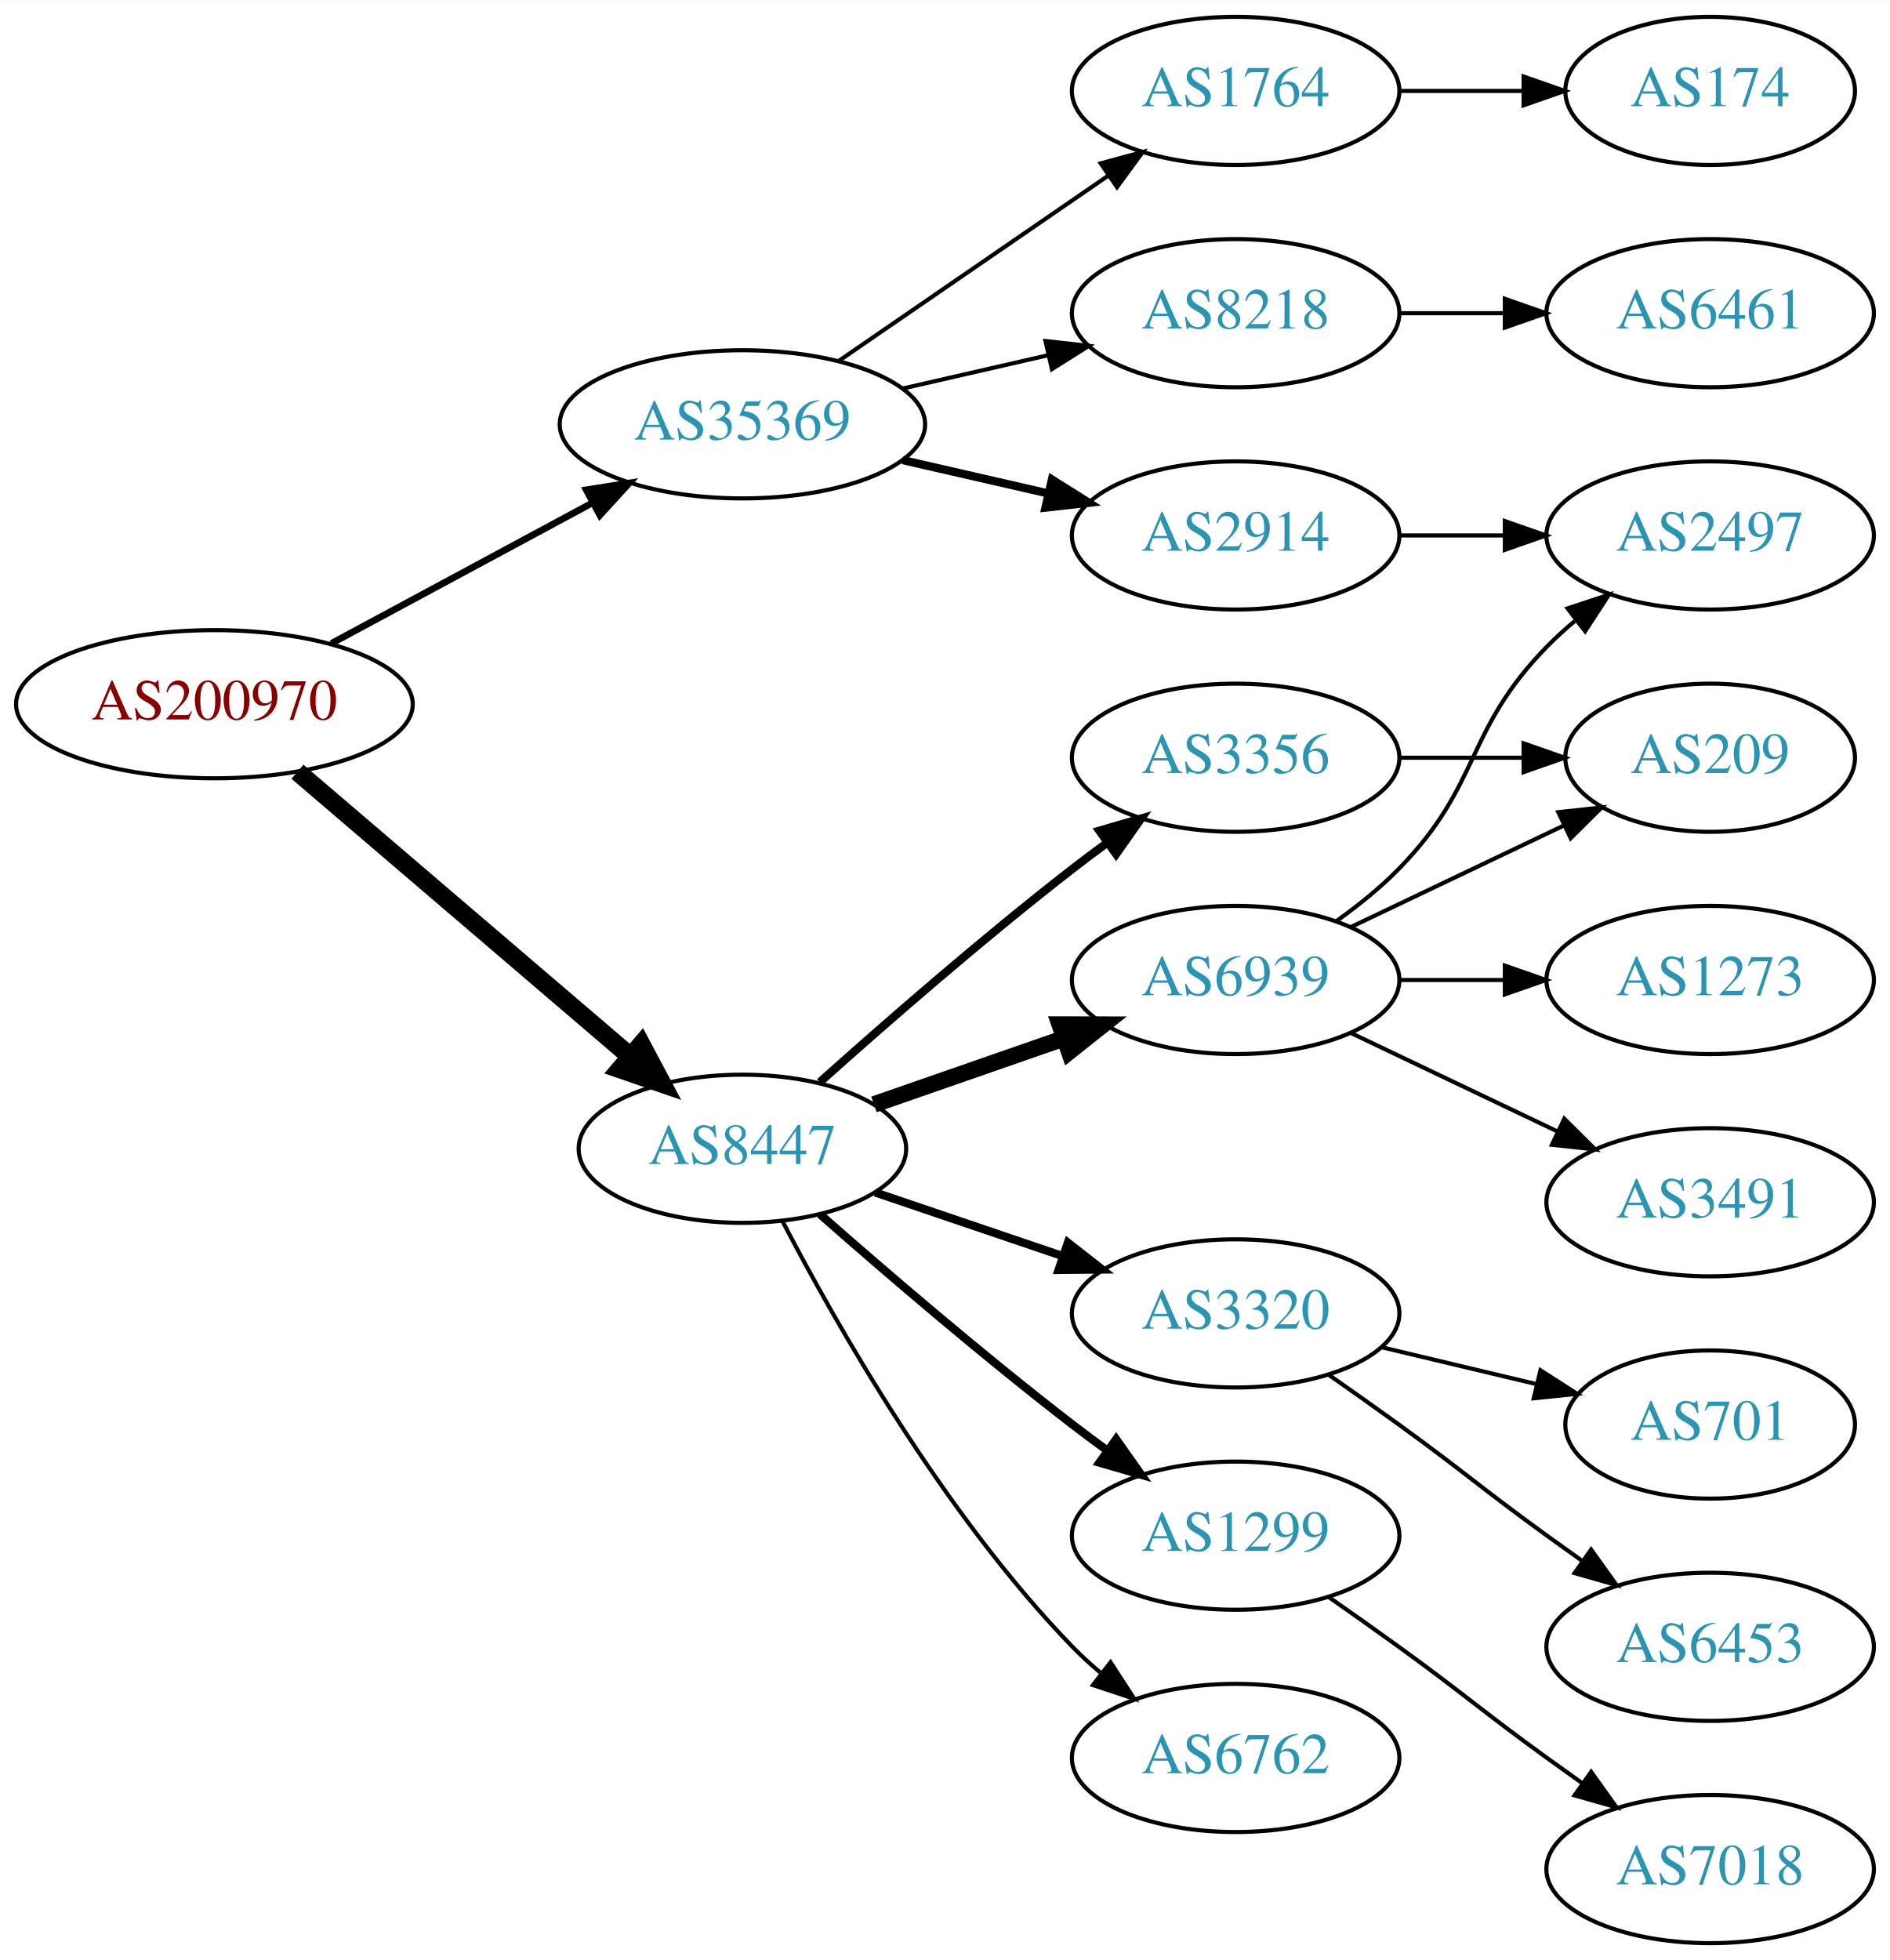
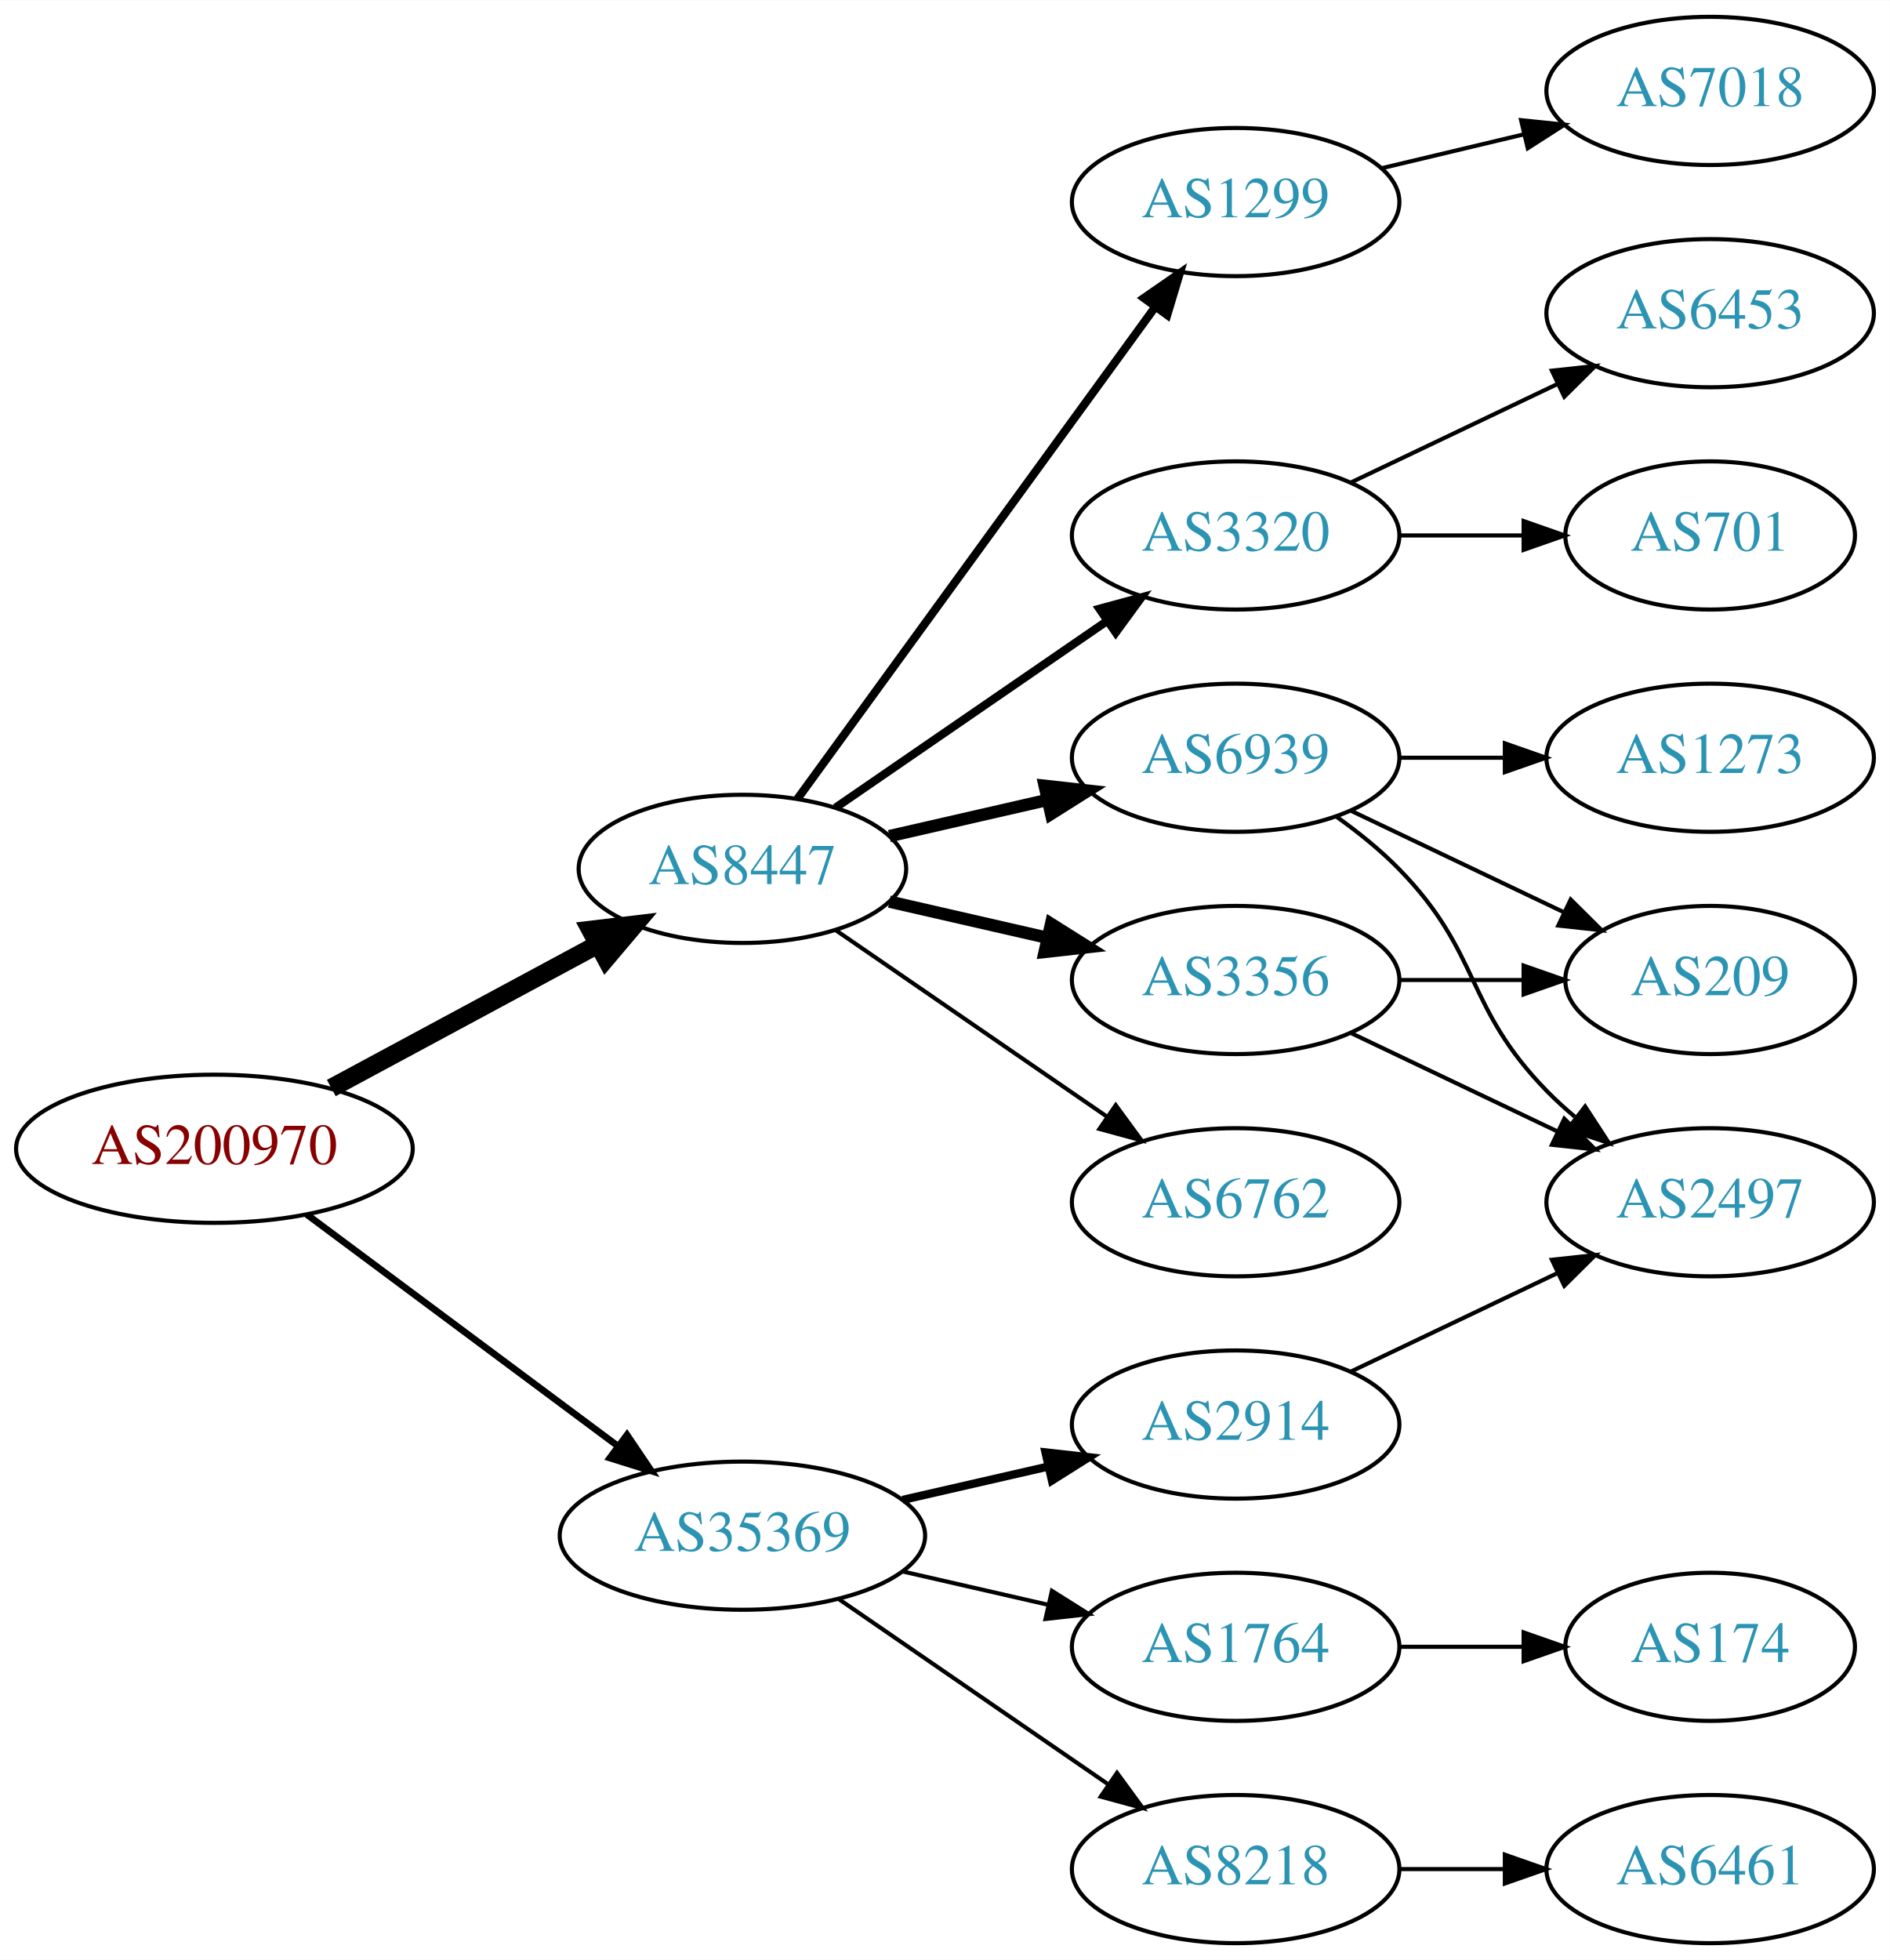
<svg xmlns="http://www.w3.org/2000/svg" xmlns:xlink="http://www.w3.org/1999/xlink" width="459pt" height="476pt" viewBox="0.00 0.00 459.17 476.00">
  <g id="graph0" class="graph" transform="scale(1 1) rotate(0) translate(4 472)">
    <polygon fill="white" stroke="none" points="-4,4 -4,-472 455.17,-472 455.17,4 -4,4" />
    <g id="node1" class="node">
      <g id="a_node1">
        <a xlink:href="/asn/200970" xlink:title="AS200970 ~ Riepert Informationstechnologie OG [AT]">
-           <ellipse fill="#ffffff" stroke="black" cx="48.096" cy="-301" rx="48.192" ry="18" />
-           <text text-anchor="middle" x="48.096" y="-297.3" font-family="Times,serif" font-size="14.00" fill="#880000">AS200970</text>
+           <ellipse fill="#ffffff" stroke="black" cx="48.096" cy="-193" rx="48.192" ry="18" />
+           <text text-anchor="middle" x="48.096" y="-189.3" font-family="Times,serif" font-size="14.00" fill="#880000">AS200970</text>
        </a>
      </g>
    </g>
    <g id="node2" class="node">
      <g id="a_node2">
        <a xlink:href="/asn/8447" xlink:title="AS8447 ~ A1 Telekom Austria AG [AT]">
-           <ellipse fill="#ffffff" stroke="black" cx="176.388" cy="-193" rx="39.794" ry="18" />
-           <text text-anchor="middle" x="176.388" y="-189.3" font-family="Times,serif" font-size="14.00" fill="#2c94b3">AS8447</text>
+           <ellipse fill="#ffffff" stroke="black" cx="176.388" cy="-261" rx="39.794" ry="18" />
+           <text text-anchor="middle" x="176.388" y="-257.3" font-family="Times,serif" font-size="14.00" fill="#2c94b3">AS8447</text>
        </a>
      </g>
    </g>
    <g id="edge1" class="edge">
-       <path fill="none" stroke="black" stroke-width="4.5" d="M68.277,-284.597C89.851,-266.148 125.018,-236.074 149.132,-215.453" />
-       <polygon fill="black" stroke="black" stroke-width="4.5" points="151.809,-218.344 156.85,-208.852 146.691,-212.359 151.809,-218.344" />
+       <path fill="none" stroke="black" stroke-width="4.5" d="M76.499,-207.755C95.498,-217.985 120.934,-231.68 141.251,-242.62" />
+       <polygon fill="black" stroke="black" stroke-width="4.5" points="139.512,-246.155 150.184,-247.429 143.246,-239.222 139.512,-246.155" />
    </g>
    <g id="node3" class="node">
      <g id="a_node3">
        <a xlink:href="/asn/35369" xlink:title="AS35369 ~ LINZAG-TELEKOM-AS [AT]">
-           <ellipse fill="#ffffff" stroke="black" cx="176.388" cy="-369" rx="44.393" ry="18" />
-           <text text-anchor="middle" x="176.388" y="-365.3" font-family="Times,serif" font-size="14.00" fill="#2c94b3">AS35369</text>
+           <ellipse fill="#ffffff" stroke="black" cx="176.388" cy="-99" rx="44.393" ry="18" />
+           <text text-anchor="middle" x="176.388" y="-95.3" font-family="Times,serif" font-size="14.00" fill="#2c94b3">AS35369</text>
        </a>
      </g>
    </g>
    <g id="edge2" class="edge">
-       <path fill="none" stroke="black" stroke-width="1.636" d="M76.499,-315.755C95.121,-325.782 119.926,-339.137 140.034,-349.964" />
-       <polygon fill="black" stroke="black" stroke-width="1.636" points="138.439,-353.081 148.903,-354.74 141.758,-346.917 138.439,-353.081" />
+       <path fill="none" stroke="black" stroke-width="1.636" d="M70.519,-177.054C91.328,-161.566 123.078,-137.934 146.192,-120.731" />
+       <polygon fill="black" stroke="black" stroke-width="1.636" points="148.348,-123.489 154.28,-114.71 144.169,-117.873 148.348,-123.489" />
    </g>
    <g id="node4" class="node">
      <g id="a_node4">
-         <a xlink:href="/asn/6939" xlink:title="AS6939 ~ Hurricane Electric LLC [US]">
-           <ellipse fill="#ffffff" stroke="black" cx="296.23" cy="-234" rx="39.794" ry="18" />
-           <text text-anchor="middle" x="296.23" y="-230.3" font-family="Times,serif" font-size="14.00" fill="#2c94b3">AS6939</text>
+         <a xlink:href="/asn/1299" xlink:title="AS1299 ~ Telia Carrier [EU]">
+           <ellipse fill="#ffffff" stroke="black" cx="296.23" cy="-423" rx="39.794" ry="18" />
+           <text text-anchor="middle" x="296.23" y="-419.3" font-family="Times,serif" font-size="14.00" fill="#2c94b3">AS1299</text>
        </a>
      </g>
    </g>
    <g id="edge3" class="edge">
-       <path fill="none" stroke="black" stroke-width="4" d="M208.349,-203.772C222.446,-208.677 239.322,-214.548 254.436,-219.807" />
-       <polygon fill="black" stroke="black" stroke-width="4" points="253.471,-223.177 264.066,-223.157 255.771,-216.566 253.471,-223.177" />
+       <path fill="none" stroke="black" stroke-width="2" d="M189.776,-278.031C210.498,-306.517 252.301,-363.985 276.589,-397.374" />
+       <polygon fill="black" stroke="black" stroke-width="2" points="273.94,-399.682 282.653,-405.71 279.601,-395.564 273.94,-399.682" />
    </g>
    <g id="node5" class="node">
      <g id="a_node5">
        <a xlink:href="/asn/3320" xlink:title="AS3320 ~ DTAG [DE]">
-           <ellipse fill="#ffffff" stroke="black" cx="296.23" cy="-153" rx="39.794" ry="18" />
-           <text text-anchor="middle" x="296.23" y="-149.3" font-family="Times,serif" font-size="14.00" fill="#2c94b3">AS3320</text>
+           <ellipse fill="#ffffff" stroke="black" cx="296.23" cy="-342" rx="39.794" ry="18" />
+           <text text-anchor="middle" x="296.23" y="-338.3" font-family="Times,serif" font-size="14.00" fill="#2c94b3">AS3320</text>
        </a>
      </g>
    </g>
    <g id="edge4" class="edge">
-       <path fill="none" stroke="black" stroke-width="2" d="M208.658,-182.386C222.641,-177.639 239.312,-171.981 254.274,-166.902" />
-       <polygon fill="black" stroke="black" stroke-width="2" points="255.469,-170.192 263.814,-163.664 253.219,-163.564 255.469,-170.192" />
+       <path fill="none" stroke="black" stroke-width="2" d="M199.002,-275.857C217.49,-288.565 244.304,-306.995 264.934,-321.175" />
+       <polygon fill="black" stroke="black" stroke-width="2" points="263.13,-324.183 273.354,-326.963 267.096,-318.414 263.13,-324.183" />
    </g>
    <g id="node6" class="node">
      <g id="a_node6">
-         <a xlink:href="/asn/1299" xlink:title="AS1299 ~ Telia Carrier [EU]">
-           <ellipse fill="#ffffff" stroke="black" cx="296.23" cy="-99" rx="39.794" ry="18" />
-           <text text-anchor="middle" x="296.23" y="-95.3" font-family="Times,serif" font-size="14.00" fill="#2c94b3">AS1299</text>
+         <a xlink:href="/asn/6939" xlink:title="AS6939 ~ Hurricane Electric LLC [US]">
+           <ellipse fill="#ffffff" stroke="black" cx="296.23" cy="-288" rx="39.794" ry="18" />
+           <text text-anchor="middle" x="296.23" y="-284.3" font-family="Times,serif" font-size="14.00" fill="#2c94b3">AS6939</text>
        </a>
      </g>
    </g>
    <g id="edge5" class="edge">
-       <path fill="none" stroke="black" stroke-width="2" d="M195.239,-177.078C211.038,-163.186 234.891,-142.697 256.584,-126 259.326,-123.889 262.217,-121.739 265.132,-119.62" />
-       <polygon fill="black" stroke="black" stroke-width="2" points="267.199,-122.445 273.31,-113.791 263.135,-116.745 267.199,-122.445" />
+       <path fill="none" stroke="black" stroke-width="3" d="M212.107,-268.955C224.107,-271.704 237.728,-274.825 250.42,-277.733" />
+       <polygon fill="black" stroke="black" stroke-width="3" points="249.823,-281.187 260.352,-280.009 251.386,-274.364 249.823,-281.187" />
    </g>
    <g id="node7" class="node">
      <g id="a_node7">
        <a xlink:href="/asn/6762" xlink:title="AS6762 ~ TELECOM ITALIA SPARKLE S.p.A. [IT]">
-           <ellipse fill="#ffffff" stroke="black" cx="296.23" cy="-45" rx="39.794" ry="18" />
-           <text text-anchor="middle" x="296.23" y="-41.3" font-family="Times,serif" font-size="14.00" fill="#2c94b3">AS6762</text>
+           <ellipse fill="#ffffff" stroke="black" cx="296.23" cy="-180" rx="39.794" ry="18" />
+           <text text-anchor="middle" x="296.23" y="-176.3" font-family="Times,serif" font-size="14.00" fill="#2c94b3">AS6762</text>
        </a>
      </g>
    </g>
    <g id="edge6" class="edge">
-       <path fill="none" stroke="black" d="M186.079,-175.499C199.039,-150.561 225.29,-104.255 256.584,-72 258.667,-69.852 260.944,-67.767 263.317,-65.771" />
-       <polygon fill="black" stroke="black" points="265.836,-68.247 271.608,-59.362 261.555,-62.708 265.836,-68.247" />
+       <path fill="none" stroke="black" d="M199.002,-246.143C217.49,-233.435 244.304,-215.005 264.934,-200.825" />
+       <polygon fill="black" stroke="black" points="267.096,-203.586 273.354,-195.037 263.13,-197.817 267.096,-203.586" />
    </g>
    <g id="node8" class="node">
      <g id="a_node8">
        <a xlink:href="/asn/3356" xlink:title="AS3356 ~ Level 3 Parent, LLC [US]">
-           <ellipse fill="#ffffff" stroke="black" cx="296.23" cy="-288" rx="39.794" ry="18" />
-           <text text-anchor="middle" x="296.23" y="-284.3" font-family="Times,serif" font-size="14.00" fill="#2c94b3">AS3356</text>
+           <ellipse fill="#ffffff" stroke="black" cx="296.23" cy="-234" rx="39.794" ry="18" />
+           <text text-anchor="middle" x="296.23" y="-230.3" font-family="Times,serif" font-size="14.00" fill="#2c94b3">AS3356</text>
        </a>
      </g>
    </g>
    <g id="edge7" class="edge">
-       <path fill="none" stroke="black" stroke-width="2" d="M195.202,-209.191C210.978,-223.311 234.817,-244.119 256.584,-261 259.318,-263.121 262.204,-265.278 265.116,-267.401" />
-       <polygon fill="black" stroke="black" stroke-width="2" points="263.117,-270.274 273.289,-273.236 267.184,-264.577 263.117,-270.274" />
+       <path fill="none" stroke="black" stroke-width="3" d="M212.107,-253.045C224.107,-250.296 237.728,-247.175 250.42,-244.267" />
+       <polygon fill="black" stroke="black" stroke-width="3" points="251.386,-247.636 260.352,-241.991 249.823,-240.813 251.386,-247.636" />
+     </g>
+     <g id="node15" class="node">
+       <g id="a_node15">
+         <a xlink:href="/asn/2914" xlink:title="AS2914 ~ NTT America, Inc. [US]">
+           <ellipse fill="#ffffff" stroke="black" cx="296.23" cy="-126" rx="39.794" ry="18" />
+           <text text-anchor="middle" x="296.23" y="-122.3" font-family="Times,serif" font-size="14.00" fill="#2c94b3">AS2914</text>
+         </a>
+       </g>
+     </g>
+     <g id="edge16" class="edge">
+       <path fill="none" stroke="black" stroke-width="2" d="M215.322,-107.692C226.563,-110.267 238.976,-113.111 250.599,-115.774" />
+       <polygon fill="black" stroke="black" stroke-width="2" points="250.031,-119.235 260.56,-118.057 251.595,-112.412 250.031,-119.235" />
    </g>
    <g id="node16" class="node">
      <g id="a_node16">
-         <a xlink:href="/asn/2914" xlink:title="AS2914 ~ NTT America, Inc. [US]">
-           <ellipse fill="#ffffff" stroke="black" cx="296.23" cy="-342" rx="39.794" ry="18" />
-           <text text-anchor="middle" x="296.23" y="-338.3" font-family="Times,serif" font-size="14.00" fill="#2c94b3">AS2914</text>
-         </a>
-       </g>
-     </g>
-     <g id="edge16" class="edge">
-       <path fill="none" stroke="black" stroke-width="2" d="M215.322,-360.308C226.563,-357.733 238.976,-354.889 250.599,-352.226" />
-       <polygon fill="black" stroke="black" stroke-width="2" points="251.595,-355.588 260.56,-349.943 250.031,-348.765 251.595,-355.588" />
+         <a xlink:href="/asn/1764" xlink:title="AS1764 ~ NEXTLAYER-AS [AT]">
+           <ellipse fill="#ffffff" stroke="black" cx="296.23" cy="-72" rx="39.794" ry="18" />
+           <text text-anchor="middle" x="296.23" y="-68.3" font-family="Times,serif" font-size="14.00" fill="#2c94b3">AS1764</text>
+         </a>
+       </g>
+     </g>
+     <g id="edge17" class="edge">
+       <path fill="none" stroke="black" d="M215.322,-90.308C226.563,-87.733 238.976,-84.889 250.599,-82.226" />
+       <polygon fill="black" stroke="black" points="251.595,-85.588 260.56,-79.944 250.031,-78.765 251.595,-85.588" />
    </g>
    <g id="node17" class="node">
      <g id="a_node17">
-         <a xlink:href="/asn/1764" xlink:title="AS1764 ~ NEXTLAYER-AS [AT]">
-           <ellipse fill="#ffffff" stroke="black" cx="296.23" cy="-450" rx="39.794" ry="18" />
-           <text text-anchor="middle" x="296.23" y="-446.3" font-family="Times,serif" font-size="14.00" fill="#2c94b3">AS1764</text>
-         </a>
-       </g>
-     </g>
-     <g id="edge17" class="edge">
-       <path fill="none" stroke="black" d="M199.83,-384.426C218.412,-397.198 244.972,-415.455 265.352,-429.463" />
-       <polygon fill="black" stroke="black" points="263.443,-432.398 273.666,-435.178 267.408,-426.629 263.443,-432.398" />
+         <a xlink:href="/asn/8218" xlink:title="AS8218 ~ legacy Neotelecoms [FR]">
+           <ellipse fill="#ffffff" stroke="black" cx="296.23" cy="-18" rx="39.794" ry="18" />
+           <text text-anchor="middle" x="296.23" y="-14.3" font-family="Times,serif" font-size="14.00" fill="#2c94b3">AS8218</text>
+         </a>
+       </g>
+     </g>
+     <g id="edge18" class="edge">
+       <path fill="none" stroke="black" d="M199.83,-83.574C218.412,-70.802 244.972,-52.545 265.352,-38.537" />
+       <polygon fill="black" stroke="black" points="267.408,-41.371 273.666,-32.822 263.443,-35.602 267.408,-41.371" />
+     </g>
+     <g id="node14" class="node">
+       <g id="a_node14">
+         <a xlink:href="/asn/7018" xlink:title="AS7018 ~ AT&amp;T Services, Inc. [US]">
+           <ellipse fill="#ffffff" stroke="black" cx="411.523" cy="-450" rx="39.794" ry="18" />
+           <text text-anchor="middle" x="411.523" y="-446.3" font-family="Times,serif" font-size="14.00" fill="#2c94b3">AS7018</text>
+         </a>
+       </g>
+     </g>
+     <g id="edge15" class="edge">
+       <path fill="none" stroke="black" d="M331.837,-431.248C342.709,-433.838 354.863,-436.735 366.305,-439.462" />
+       <polygon fill="black" stroke="black" points="365.589,-442.889 376.128,-441.803 367.212,-436.08 365.589,-442.889" />
+     </g>
+     <g id="node9" class="node">
+       <g id="a_node9">
+         <a xlink:href="/asn/701" xlink:title="AS701 ~ UUNET [US]">
+           <ellipse fill="#ffffff" stroke="black" cx="411.523" cy="-342" rx="35.194" ry="18" />
+           <text text-anchor="middle" x="411.523" y="-338.3" font-family="Times,serif" font-size="14.00" fill="#2c94b3">AS701</text>
+         </a>
+       </g>
+     </g>
+     <g id="edge8" class="edge">
+       <path fill="none" stroke="black" d="M335.902,-342C345.608,-342 356.098,-342 366.061,-342" />
+       <polygon fill="black" stroke="black" points="366.198,-345.5 376.198,-342 366.198,-338.5 366.198,-345.5" />
+     </g>
+     <g id="node10" class="node">
+       <g id="a_node10">
+         <a xlink:href="/asn/6453" xlink:title="AS6453 ~ TATA COMMUNICATIONS (AMERICA) INC [US]">
+           <ellipse fill="#ffffff" stroke="black" cx="411.523" cy="-396" rx="39.794" ry="18" />
+           <text text-anchor="middle" x="411.523" y="-392.3" font-family="Times,serif" font-size="14.00" fill="#2c94b3">AS6453</text>
+         </a>
+       </g>
+     </g>
+     <g id="edge9" class="edge">
+       <path fill="none" stroke="black" d="M324.367,-354.934C339.361,-362.081 358.182,-371.052 374.405,-378.785" />
+       <polygon fill="black" stroke="black" points="373.075,-382.028 383.608,-383.171 376.087,-375.709 373.075,-382.028" />
+     </g>
+     <g id="node11" class="node">
+       <g id="a_node11">
+         <a xlink:href="/asn/2497" xlink:title="AS2497 ~ Internet Initiative Japan Inc. [JP]">
+           <ellipse fill="#ffffff" stroke="black" cx="411.523" cy="-180" rx="39.794" ry="18" />
+           <text text-anchor="middle" x="411.523" y="-176.3" font-family="Times,serif" font-size="14.00" fill="#2c94b3">AS2497</text>
+         </a>
+       </g>
+     </g>
+     <g id="edge10" class="edge">
+       <path fill="none" stroke="black" d="M320.824,-273.611C326.08,-269.852 331.412,-265.563 335.877,-261 356.049,-240.383 351.704,-227.617 371.877,-207 373.969,-204.861 376.253,-202.782 378.63,-200.79" />
+       <polygon fill="black" stroke="black" points="381.148,-203.268 386.929,-194.389 376.873,-197.725 381.148,-203.268" />
+     </g>
+     <g id="node12" class="node">
+       <g id="a_node12">
+         <a xlink:href="/asn/1273" xlink:title="AS1273 ~ Vodafone Group PLC [EU]">
+           <ellipse fill="#ffffff" stroke="black" cx="411.523" cy="-288" rx="39.794" ry="18" />
+           <text text-anchor="middle" x="411.523" y="-284.3" font-family="Times,serif" font-size="14.00" fill="#2c94b3">AS1273</text>
+         </a>
+       </g>
+     </g>
+     <g id="edge11" class="edge">
+       <path fill="none" stroke="black" d="M335.902,-288C344.105,-288 352.869,-288 361.401,-288" />
+       <polygon fill="black" stroke="black" points="361.641,-291.5 371.641,-288 361.641,-284.5 361.641,-291.5" />
+     </g>
+     <g id="node13" class="node">
+       <g id="a_node13">
+         <a xlink:href="/asn/209" xlink:title="AS209 ~ CenturyLink Communications, LLC [US]">
+           <ellipse fill="#ffffff" stroke="black" cx="411.523" cy="-234" rx="35.194" ry="18" />
+           <text text-anchor="middle" x="411.523" y="-230.3" font-family="Times,serif" font-size="14.00" fill="#2c94b3">AS209</text>
+         </a>
+       </g>
+     </g>
+     <g id="edge12" class="edge">
+       <path fill="none" stroke="black" d="M324.367,-275.066C339.798,-267.71 359.284,-258.423 375.819,-250.541" />
+       <polygon fill="black" stroke="black" points="377.64,-253.551 385.161,-246.089 374.628,-247.232 377.64,-253.551" />
+     </g>
+     <g id="edge14" class="edge">
+       <path fill="none" stroke="black" d="M324.367,-221.066C339.361,-213.919 358.182,-204.948 374.405,-197.215" />
+       <polygon fill="black" stroke="black" points="376.087,-200.291 383.608,-192.829 373.075,-193.972 376.087,-200.291" />
+     </g>
+     <g id="edge13" class="edge">
+       <path fill="none" stroke="black" d="M335.902,-234C345.608,-234 356.098,-234 366.061,-234" />
+       <polygon fill="black" stroke="black" points="366.198,-237.5 376.198,-234 366.198,-230.5 366.198,-237.5" />
+     </g>
+     <g id="edge19" class="edge">
+       <path fill="none" stroke="black" d="M324.367,-138.934C339.361,-146.081 358.182,-155.052 374.405,-162.785" />
+       <polygon fill="black" stroke="black" points="373.075,-166.028 383.608,-167.171 376.087,-159.709 373.075,-166.028" />
    </g>
    <g id="node18" class="node">
      <g id="a_node18">
-         <a xlink:href="/asn/8218" xlink:title="AS8218 ~ legacy Neotelecoms [FR]">
-           <ellipse fill="#ffffff" stroke="black" cx="296.23" cy="-396" rx="39.794" ry="18" />
-           <text text-anchor="middle" x="296.23" y="-392.3" font-family="Times,serif" font-size="14.00" fill="#2c94b3">AS8218</text>
-         </a>
-       </g>
-     </g>
-     <g id="edge18" class="edge">
-       <path fill="none" stroke="black" d="M215.322,-377.692C226.563,-380.267 238.976,-383.111 250.599,-385.774" />
-       <polygon fill="black" stroke="black" points="250.031,-389.235 260.56,-388.057 251.595,-382.412 250.031,-389.235" />
-     </g>
-     <g id="node9" class="node">
-       <g id="a_node9">
-         <a xlink:href="/asn/1273" xlink:title="AS1273 ~ Vodafone Group PLC [EU]">
-           <ellipse fill="#ffffff" stroke="black" cx="411.523" cy="-234" rx="39.794" ry="18" />
-           <text text-anchor="middle" x="411.523" y="-230.3" font-family="Times,serif" font-size="14.00" fill="#2c94b3">AS1273</text>
-         </a>
-       </g>
-     </g>
-     <g id="edge8" class="edge">
-       <path fill="none" stroke="black" d="M335.902,-234C344.105,-234 352.869,-234 361.401,-234" />
-       <polygon fill="black" stroke="black" points="361.641,-237.5 371.641,-234 361.641,-230.5 361.641,-237.5" />
-     </g>
-     <g id="node10" class="node">
-       <g id="a_node10">
-         <a xlink:href="/asn/209" xlink:title="AS209 ~ CenturyLink Communications, LLC [US]">
-           <ellipse fill="#ffffff" stroke="black" cx="411.523" cy="-288" rx="35.194" ry="18" />
-           <text text-anchor="middle" x="411.523" y="-284.3" font-family="Times,serif" font-size="14.00" fill="#2c94b3">AS209</text>
-         </a>
-       </g>
-     </g>
-     <g id="edge9" class="edge">
-       <path fill="none" stroke="black" d="M324.367,-246.934C339.798,-254.29 359.284,-263.577 375.819,-271.459" />
-       <polygon fill="black" stroke="black" points="374.628,-274.768 385.161,-275.911 377.64,-268.449 374.628,-274.768" />
-     </g>
-     <g id="node11" class="node">
-       <g id="a_node11">
-         <a xlink:href="/asn/3491" xlink:title="AS3491 ~ PCCW Global, Inc. [US]">
-           <ellipse fill="#ffffff" stroke="black" cx="411.523" cy="-180" rx="39.794" ry="18" />
-           <text text-anchor="middle" x="411.523" y="-176.3" font-family="Times,serif" font-size="14.00" fill="#2c94b3">AS3491</text>
-         </a>
-       </g>
-     </g>
-     <g id="edge10" class="edge">
-       <path fill="none" stroke="black" d="M324.367,-221.066C339.361,-213.919 358.182,-204.948 374.405,-197.215" />
-       <polygon fill="black" stroke="black" points="376.087,-200.291 383.608,-192.829 373.075,-193.972 376.087,-200.291" />
-     </g>
-     <g id="node12" class="node">
-       <g id="a_node12">
-         <a xlink:href="/asn/2497" xlink:title="AS2497 ~ Internet Initiative Japan Inc. [JP]">
-           <ellipse fill="#ffffff" stroke="black" cx="411.523" cy="-342" rx="39.794" ry="18" />
-           <text text-anchor="middle" x="411.523" y="-338.3" font-family="Times,serif" font-size="14.00" fill="#2c94b3">AS2497</text>
-         </a>
-       </g>
-     </g>
-     <g id="edge11" class="edge">
-       <path fill="none" stroke="black" d="M320.824,-248.389C326.08,-252.148 331.412,-256.437 335.877,-261 356.049,-281.617 351.704,-294.383 371.877,-315 373.969,-317.139 376.253,-319.218 378.63,-321.21" />
-       <polygon fill="black" stroke="black" points="376.873,-324.275 386.929,-327.611 381.148,-318.732 376.873,-324.275" />
-     </g>
-     <g id="node13" class="node">
-       <g id="a_node13">
-         <a xlink:href="/asn/6453" xlink:title="AS6453 ~ TATA COMMUNICATIONS (AMERICA) INC [US]">
-           <ellipse fill="#ffffff" stroke="black" cx="411.523" cy="-72" rx="39.794" ry="18" />
-           <text text-anchor="middle" x="411.523" y="-68.3" font-family="Times,serif" font-size="14.00" fill="#2c94b3">AS6453</text>
-         </a>
-       </g>
-     </g>
-     <g id="edge12" class="edge">
-       <path fill="none" stroke="black" d="M318.987,-137.991C324.522,-134.121 330.44,-129.936 335.877,-126 352.076,-114.271 355.677,-110.729 371.877,-99 374.68,-96.971 377.611,-94.875 380.552,-92.79" />
-       <polygon fill="black" stroke="black" points="382.603,-95.627 388.766,-87.009 378.574,-89.903 382.603,-95.627" />
-     </g>
-     <g id="node14" class="node">
-       <g id="a_node14">
-         <a xlink:href="/asn/701" xlink:title="AS701 ~ UUNET [US]">
-           <ellipse fill="#ffffff" stroke="black" cx="411.523" cy="-126" rx="35.194" ry="18" />
-           <text text-anchor="middle" x="411.523" y="-122.3" font-family="Times,serif" font-size="14.00" fill="#2c94b3">AS701</text>
-         </a>
-       </g>
-     </g>
-     <g id="edge13" class="edge">
-       <path fill="none" stroke="black" d="M331.837,-144.752C343.632,-141.942 356.937,-138.771 369.204,-135.847" />
-       <polygon fill="black" stroke="black" points="370.293,-139.186 379.209,-133.463 368.67,-132.376 370.293,-139.186" />
-     </g>
-     <g id="node15" class="node">
-       <g id="a_node15">
-         <a xlink:href="/asn/7018" xlink:title="AS7018 ~ AT&amp;T Services, Inc. [US]">
-           <ellipse fill="#ffffff" stroke="black" cx="411.523" cy="-18" rx="39.794" ry="18" />
-           <text text-anchor="middle" x="411.523" y="-14.3" font-family="Times,serif" font-size="14.00" fill="#2c94b3">AS7018</text>
-         </a>
-       </g>
-     </g>
-     <g id="edge14" class="edge">
-       <path fill="none" stroke="black" d="M318.987,-83.991C324.522,-80.121 330.44,-75.936 335.877,-72 352.076,-60.271 355.677,-56.729 371.877,-45 374.68,-42.971 377.611,-40.875 380.552,-38.791" />
-       <polygon fill="black" stroke="black" points="382.603,-41.627 388.766,-33.009 378.574,-35.903 382.603,-41.627" />
-     </g>
-     <g id="edge15" class="edge">
-       <path fill="none" stroke="black" d="M335.902,-288C345.608,-288 356.098,-288 366.061,-288" />
-       <polygon fill="black" stroke="black" points="366.198,-291.5 376.198,-288 366.198,-284.5 366.198,-291.5" />
-     </g>
-     <g id="edge19" class="edge">
-       <path fill="none" stroke="black" d="M335.902,-342C344.105,-342 352.869,-342 361.401,-342" />
-       <polygon fill="black" stroke="black" points="361.641,-345.5 371.641,-342 361.641,-338.5 361.641,-345.5" />
+         <a xlink:href="/asn/174" xlink:title="AS174 ~ Cogent Communications [US]">
+           <ellipse fill="#ffffff" stroke="black" cx="411.523" cy="-72" rx="35.194" ry="18" />
+           <text text-anchor="middle" x="411.523" y="-68.3" font-family="Times,serif" font-size="14.00" fill="#2c94b3">AS174</text>
+         </a>
+       </g>
+     </g>
+     <g id="edge20" class="edge">
+       <path fill="none" stroke="black" d="M335.902,-72C345.608,-72 356.098,-72 366.061,-72" />
+       <polygon fill="black" stroke="black" points="366.198,-75.5 376.198,-72 366.198,-68.5 366.198,-75.5" />
    </g>
    <g id="node19" class="node">
      <g id="a_node19">
-         <a xlink:href="/asn/174" xlink:title="AS174 ~ Cogent Communications [US]">
-           <ellipse fill="#ffffff" stroke="black" cx="411.523" cy="-450" rx="35.194" ry="18" />
-           <text text-anchor="middle" x="411.523" y="-446.3" font-family="Times,serif" font-size="14.00" fill="#2c94b3">AS174</text>
-         </a>
-       </g>
-     </g>
-     <g id="edge20" class="edge">
-       <path fill="none" stroke="black" d="M335.902,-450C345.608,-450 356.098,-450 366.061,-450" />
-       <polygon fill="black" stroke="black" points="366.198,-453.5 376.198,-450 366.198,-446.5 366.198,-453.5" />
-     </g>
-     <g id="node20" class="node">
-       <g id="a_node20">
        <a xlink:href="/asn/6461" xlink:title="AS6461 ~ Zayo Bandwidth [US]">
-           <ellipse fill="#ffffff" stroke="black" cx="411.523" cy="-396" rx="39.794" ry="18" />
-           <text text-anchor="middle" x="411.523" y="-392.3" font-family="Times,serif" font-size="14.00" fill="#2c94b3">AS6461</text>
+           <ellipse fill="#ffffff" stroke="black" cx="411.523" cy="-18" rx="39.794" ry="18" />
+           <text text-anchor="middle" x="411.523" y="-14.3" font-family="Times,serif" font-size="14.00" fill="#2c94b3">AS6461</text>
        </a>
      </g>
    </g>
    <g id="edge21" class="edge">
-       <path fill="none" stroke="black" d="M335.902,-396C344.105,-396 352.869,-396 361.401,-396" />
-       <polygon fill="black" stroke="black" points="361.641,-399.5 371.641,-396 361.641,-392.5 361.641,-399.5" />
+       <path fill="none" stroke="black" d="M335.902,-18C344.105,-18 352.869,-18 361.401,-18" />
+       <polygon fill="black" stroke="black" points="361.641,-21.5 371.641,-18 361.641,-14.5 361.641,-21.5" />
    </g>
  </g>
</svg>
